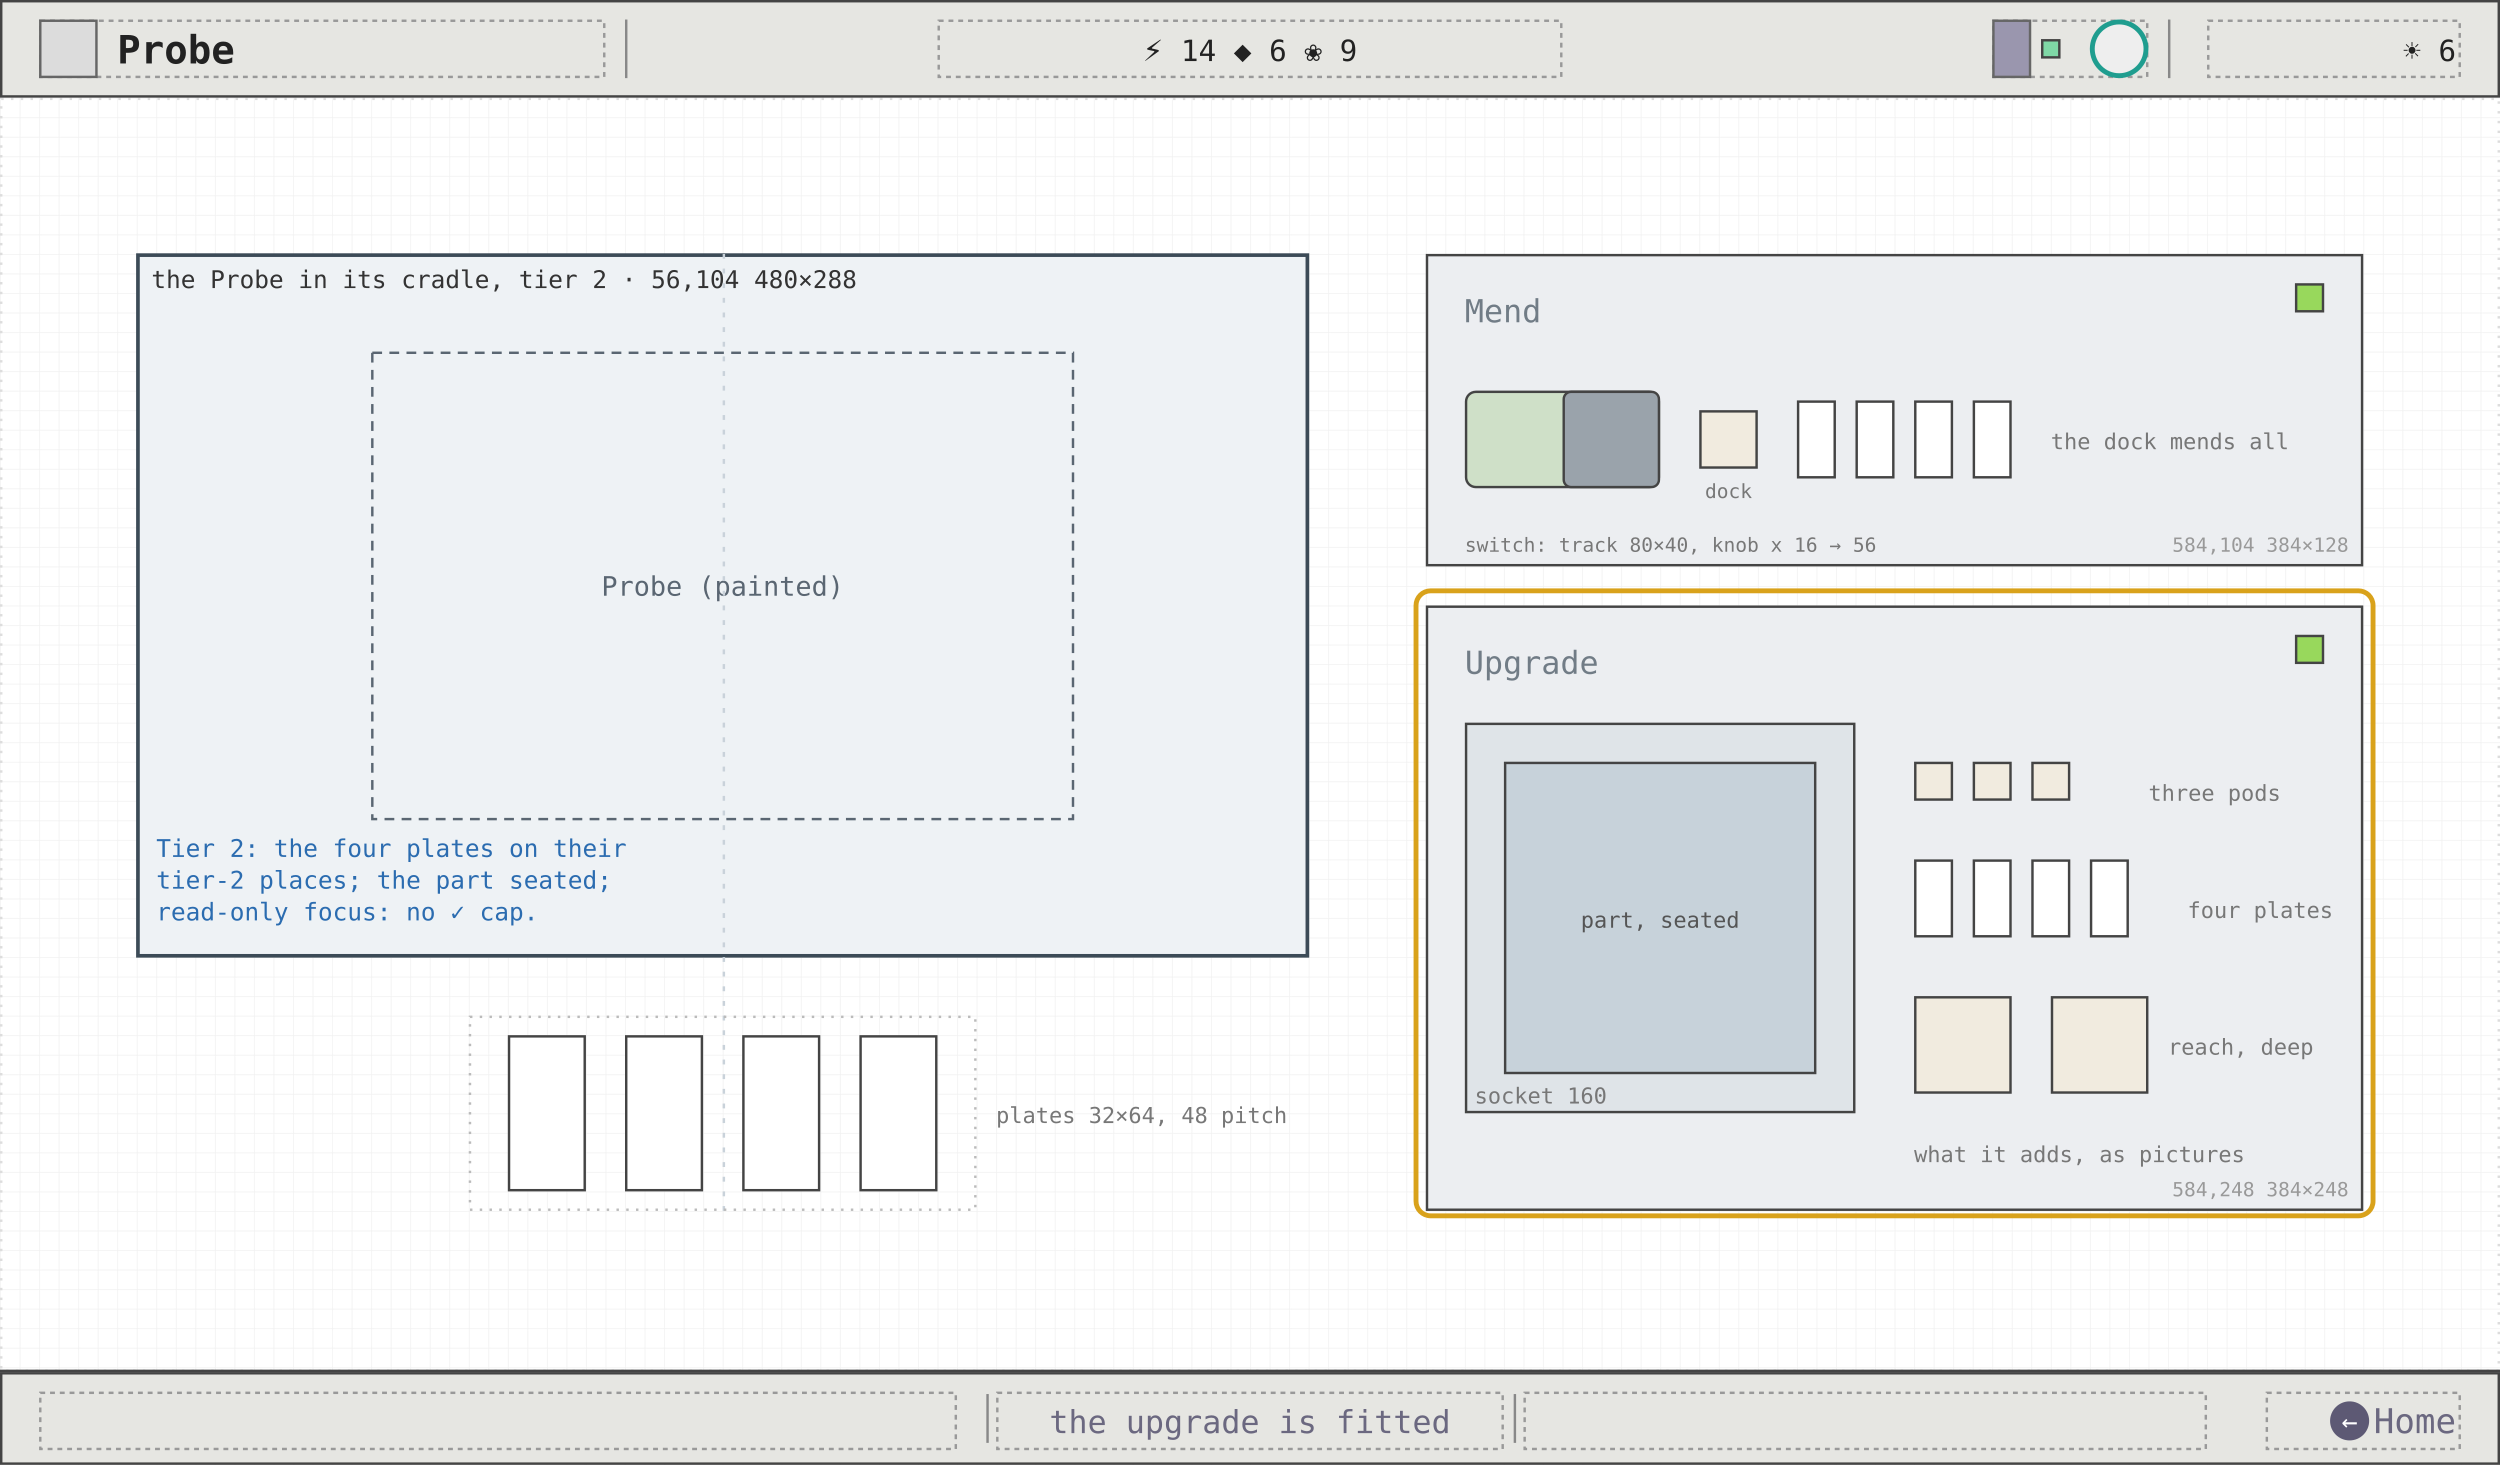
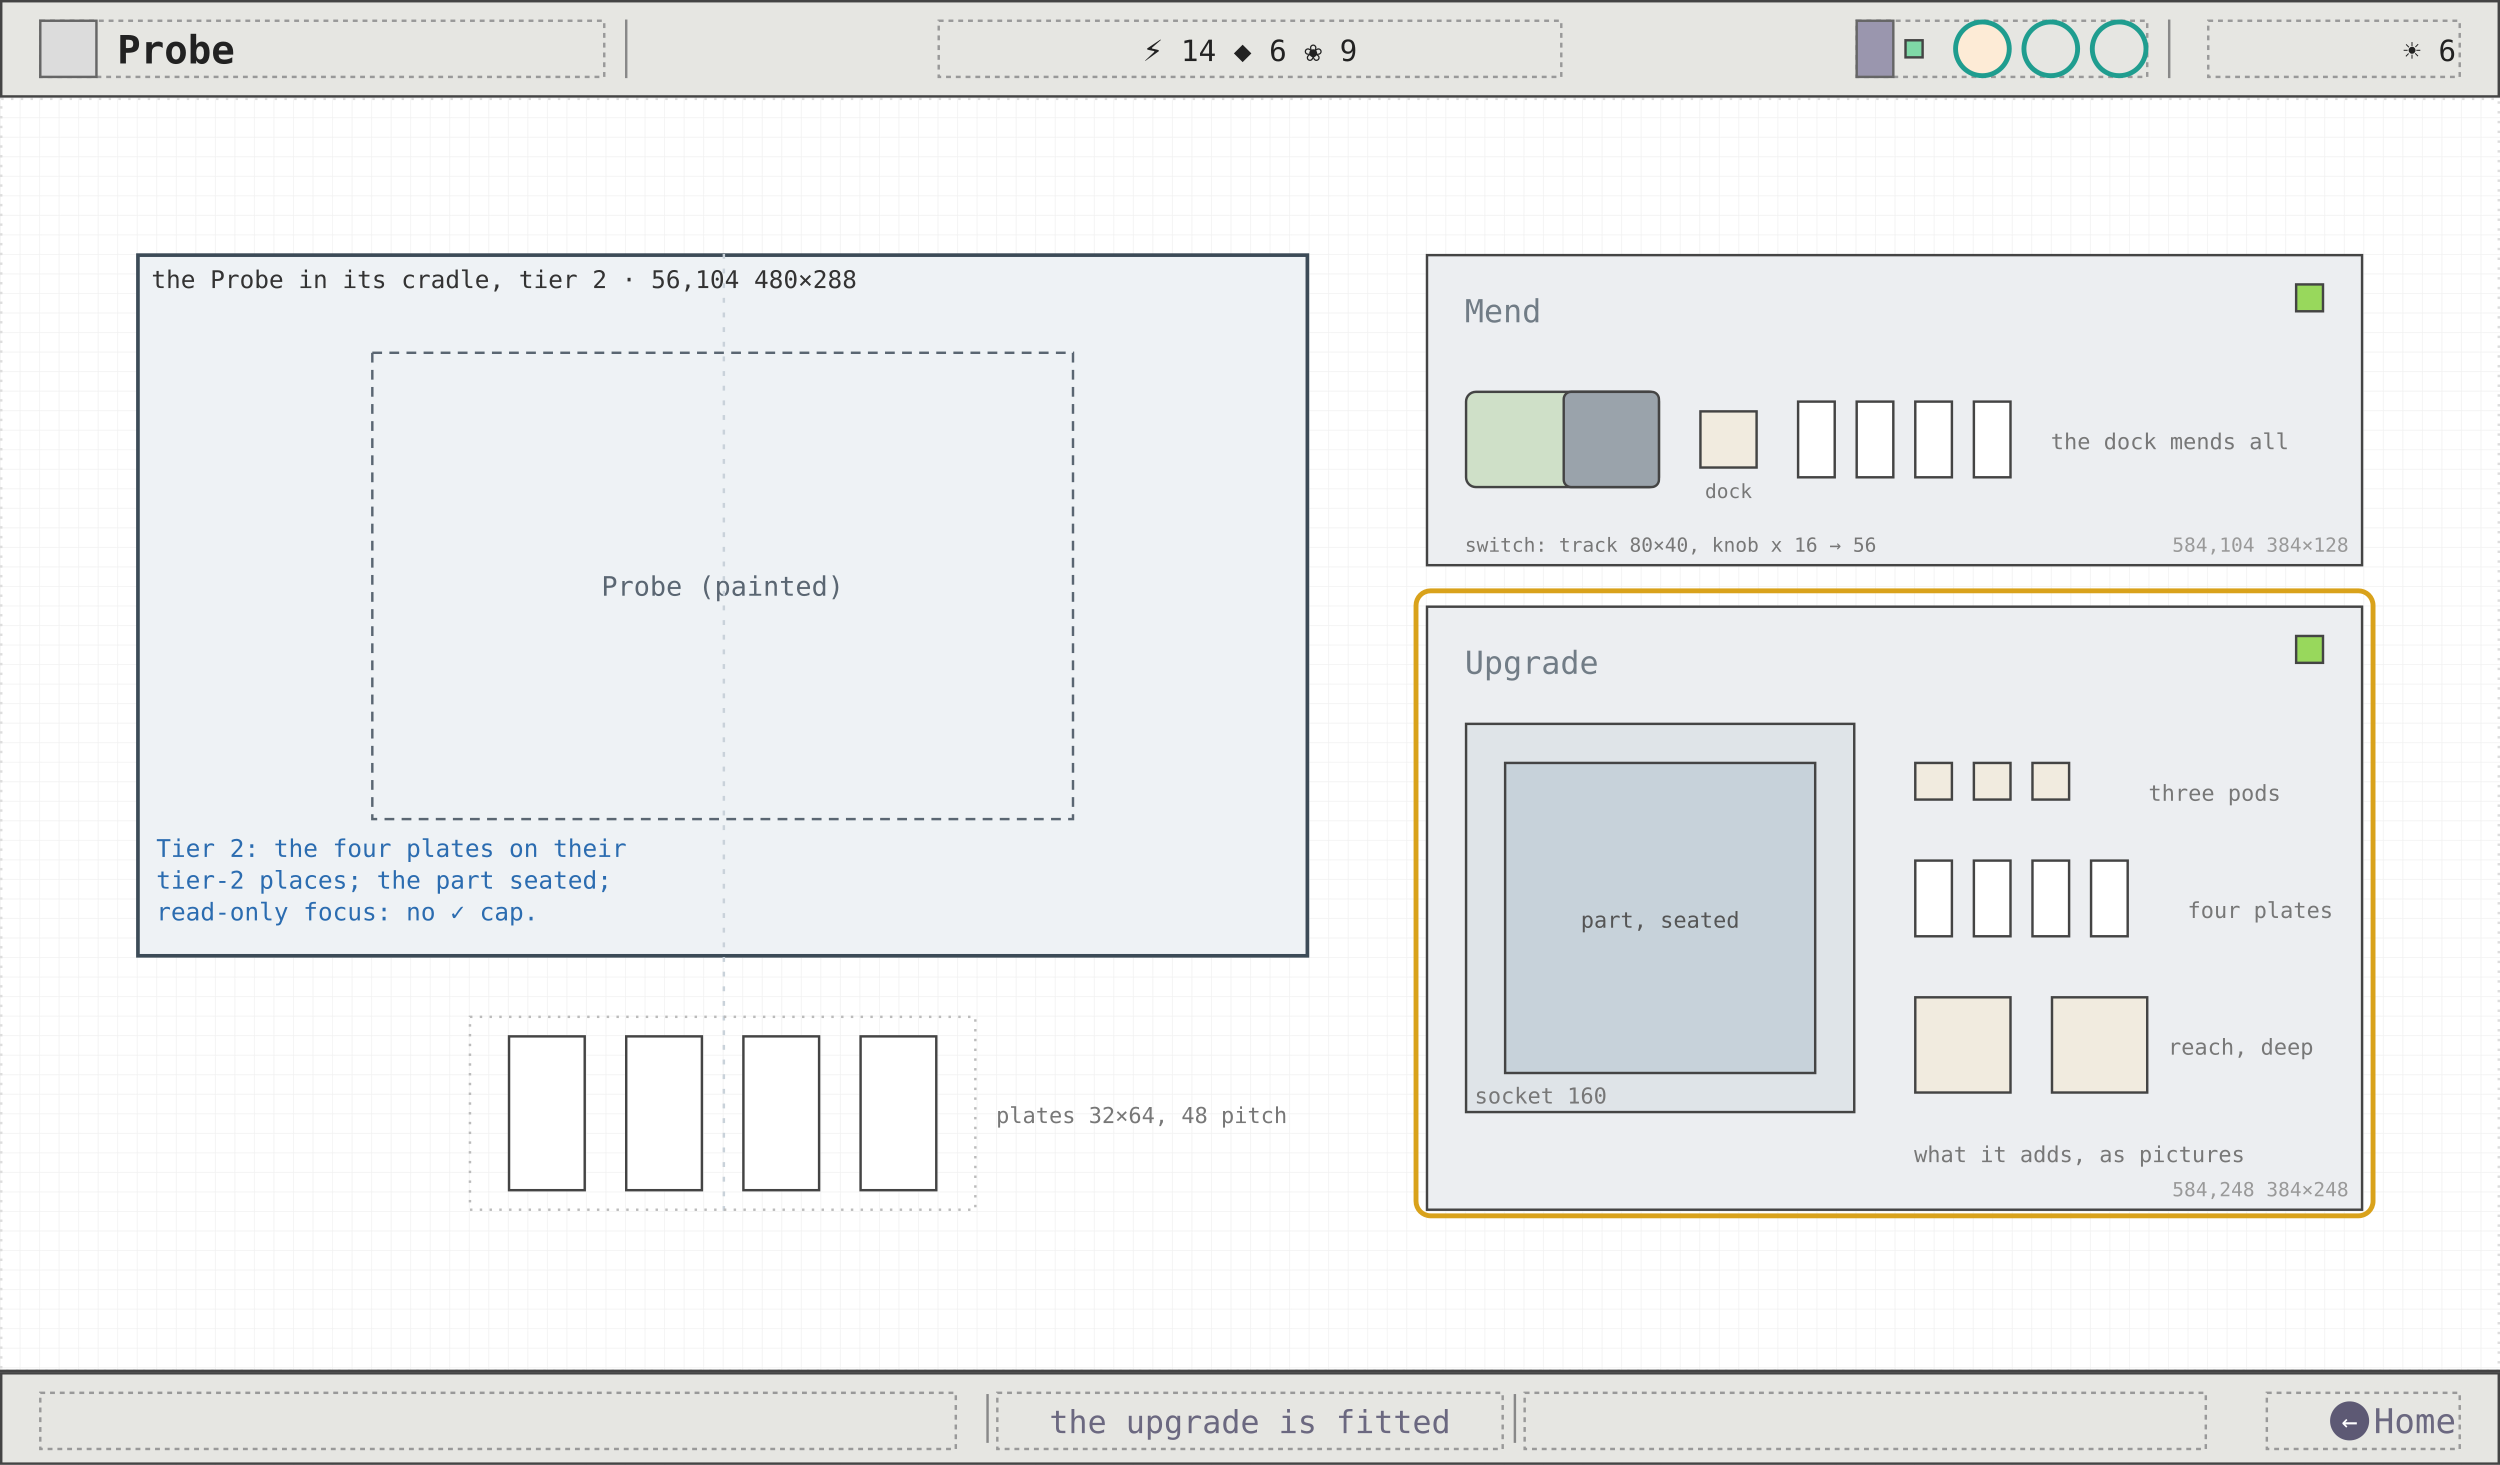
<svg xmlns="http://www.w3.org/2000/svg" viewBox="0 0 1024 600" width="1024" height="600" font-family="ui-monospace, Menlo, Consolas, monospace">
  <defs>
    <pattern id="g8" width="8" height="8" patternUnits="userSpaceOnUse">
      <path d="M8 0H0V8" fill="none" stroke="#efefef" stroke-width="0.5" />
    </pattern>
  </defs>
  <rect width="1024" height="600" fill="#ffffff" />
  <rect width="1024" height="600" fill="url(#g8)" />
  <rect x="0.5" y="40.5" width="1023" height="521" fill="none" stroke="#ddd" stroke-width="1" stroke-dasharray="1 3" />
  <rect x="56.5" y="104.5" width="479" height="287" fill="#eef2f5" stroke="#3c4b57" stroke-width="1.5" />
  <text x="62" y="118" font-size="10" fill="#333">the Probe in its cradle, tier 2 · 56,104 480×288</text>
  <rect x="152.5" y="144.5" width="287" height="191" fill="none" stroke="#5a6672" stroke-dasharray="4 3" />
  <text x="296" y="244" font-size="11" fill="#5a6672" text-anchor="middle">Probe (painted)</text>
  <line x1="296.5" y1="104" x2="296.5" y2="496" stroke="#c9d2da" stroke-dasharray="2 4" />
  <text x="64" y="351" font-size="10" fill="#2b6cb0">Tier 2: the four plates on their</text>
  <text x="64" y="364" font-size="10" fill="#2b6cb0">tier-2 places; the part seated;</text>
  <text x="64" y="377" font-size="10" fill="#2b6cb0">read-only focus: no ✓ cap.</text>
  <rect x="192.5" y="416.5" width="207" height="79" fill="none" stroke="#bbb" stroke-width="1" stroke-dasharray="1 3" />
  <rect x="208.5" y="424.5" width="31" height="63" fill="#ffffff" stroke="#444" stroke-width="1" />
  <rect x="256.5" y="424.5" width="31" height="63" fill="#ffffff" stroke="#444" stroke-width="1" />
  <rect x="304.5" y="424.5" width="31" height="63" fill="#ffffff" stroke="#444" stroke-width="1" />
  <rect x="352.5" y="424.5" width="31" height="63" fill="#ffffff" stroke="#444" stroke-width="1" />
  <text x="408" y="460" font-size="9" fill="#777">plates 32×64, 48 pitch</text>
  <rect x="584.5" y="104.5" width="383" height="127" fill="#eceef1" stroke="#444" stroke-width="1" />
  <text x="600" y="132" font-size="13" fill="#717c86">Mend</text>
  <rect x="940.5" y="116.5" width="11" height="11" fill="#98d85c" stroke="#444" stroke-width="1" />
  <rect x="600.5" y="160.5" width="79" height="39" fill="#cfe0c8" stroke="#444" stroke-width="1" rx="4" />
  <rect x="640.5" y="160.5" width="39" height="39" fill="#9aa3ab" stroke="#444" stroke-width="1" rx="3" />
  <rect x="696.5" y="168.5" width="23" height="23" fill="#f1ebdf" stroke="#444" stroke-width="1" />
  <text x="708" y="204" font-size="8" fill="#777" text-anchor="middle">dock</text>
  <rect x="736.5" y="164.5" width="15" height="31" fill="#ffffff" stroke="#444" stroke-width="1" />
  <rect x="760.5" y="164.5" width="15" height="31" fill="#ffffff" stroke="#444" stroke-width="1" />
  <rect x="784.5" y="164.5" width="15" height="31" fill="#ffffff" stroke="#444" stroke-width="1" />
  <rect x="808.5" y="164.5" width="15" height="31" fill="#ffffff" stroke="#444" stroke-width="1" />
  <text x="840" y="184" font-size="9" fill="#777">the dock mends all</text>
  <text x="600" y="226" font-size="8" fill="#777">switch: track 80×40, knob x 16 → 56</text>
  <text x="962" y="226" font-size="8" fill="#999" text-anchor="end">584,104 384×128</text>
  <rect x="584.5" y="248.5" width="383" height="247" fill="#eceef1" stroke="#444" stroke-width="1" />
  <text x="600" y="276" font-size="13" fill="#717c86">Upgrade</text>
  <rect x="940.5" y="260.5" width="11" height="11" fill="#98d85c" stroke="#444" stroke-width="1" />
  <rect x="600.5" y="296.5" width="159" height="159" fill="#dfe4e8" stroke="#444" stroke-width="1" />
  <text x="604" y="452" font-size="9" fill="#777">socket 160</text>
  <rect x="616.5" y="312.5" width="127" height="127" fill="#c7d2da" stroke="#444" stroke-width="1" />
  <text x="680" y="380" font-size="9" fill="#555" text-anchor="middle">part, seated</text>
  <rect x="784.5" y="312.5" width="15" height="15" fill="#f1ebdf" stroke="#444" stroke-width="1" />
  <rect x="808.5" y="312.5" width="15" height="15" fill="#f1ebdf" stroke="#444" stroke-width="1" />
  <rect x="832.5" y="312.5" width="15" height="15" fill="#f1ebdf" stroke="#444" stroke-width="1" />
  <rect x="784.5" y="352.5" width="15" height="31" fill="#ffffff" stroke="#444" stroke-width="1" />
  <rect x="808.5" y="352.5" width="15" height="31" fill="#ffffff" stroke="#444" stroke-width="1" />
  <rect x="832.5" y="352.5" width="15" height="31" fill="#ffffff" stroke="#444" stroke-width="1" />
  <rect x="856.5" y="352.5" width="15" height="31" fill="#ffffff" stroke="#444" stroke-width="1" />
  <rect x="784.5" y="408.5" width="39" height="39" fill="#f1ebdf" stroke="#444" stroke-width="1" />
  <rect x="840.5" y="408.5" width="39" height="39" fill="#f1ebdf" stroke="#444" stroke-width="1" />
  <text x="880" y="328" font-size="9" fill="#777">three pods</text>
  <text x="896" y="376" font-size="9" fill="#777">four plates</text>
  <text x="888" y="432" font-size="9" fill="#777">reach, deep</text>
  <text x="784" y="476" font-size="9" fill="#777">what it adds, as pictures</text>
  <text x="962" y="490" font-size="8" fill="#999" text-anchor="end">584,248 384×248</text>
  <rect x="580" y="242" width="392" height="256" fill="none" stroke="#d9a21b" stroke-width="2" rx="6" />
  <rect x="0.5" y="0.5" width="1023" height="39" fill="#e6e6e2" stroke="#444" stroke-width="1" />
  <rect x="16.5" y="8.5" width="231" height="23" fill="none" stroke="#999" stroke-width="1" stroke-dasharray="2 2" />
  <rect x="16.5" y="8.5" width="23" height="23" fill="#dcdcdc" stroke="#666" stroke-width="1" />
  <text x="48" y="26" font-size="16" fill="#222" font-weight="600">Probe</text>
  <line x1="256.5" y1="8" x2="256.5" y2="32" stroke="#888" stroke-width="1" />
  <line x1="888.5" y1="8" x2="888.5" y2="32" stroke="#888" stroke-width="1" />
  <rect x="384.5" y="8.5" width="255" height="23" fill="none" stroke="#999" stroke-width="1" stroke-dasharray="2 2" />
  <text x="512" y="25" font-size="12" fill="#222" text-anchor="middle">⚡ 14   ◆ 6   ❀ 9</text>
-   <rect x="816.5" y="8.5" width="63" height="23" fill="none" stroke="#999" stroke-width="1" stroke-dasharray="2 2" />
-   <rect x="816.5" y="8.5" width="15" height="23" fill="#9a96ae" stroke="#666" stroke-width="1" />
-   <rect x="836.5" y="16.5" width="7" height="7" fill="#7fd8a6" stroke="#444" stroke-width="1" />
-   <circle cx="868" cy="20" r="11" fill="#eee" stroke="#1f9d8f" stroke-width="2" />
+   <rect x="760.5" y="8.5" width="119" height="23" fill="none" stroke="#999" stroke-width="1" stroke-dasharray="2 2" />
+   <rect x="760.5" y="8.5" width="15" height="23" fill="#9a96ae" stroke="#666" stroke-width="1" />
+   <rect x="780.5" y="16.5" width="7" height="7" fill="#7fd8a6" stroke="#444" stroke-width="1" />
+   <circle cx="812" cy="20" r="11" fill="#fdebd6" stroke="#1f9d8f" stroke-width="2" />
+   <circle cx="840" cy="20" r="11" fill="none" stroke="#1f9d8f" stroke-width="2" />
+   <circle cx="868" cy="20" r="11" fill="none" stroke="#1f9d8f" stroke-width="2" />
  <rect x="904.5" y="8.5" width="103" height="23" fill="none" stroke="#999" stroke-width="1" stroke-dasharray="2 2" />
  <text x="1006" y="25" font-size="12" fill="#222" text-anchor="end">☀ 6</text>
  <line x1="0" y1="561.5" x2="1024" y2="561.5" stroke="#444" stroke-width="1" />
  <rect x="0.5" y="562.5" width="1023" height="37" fill="#e6e6e2" stroke="#444" stroke-width="1" />
  <rect x="16.5" y="570.5" width="375" height="23" fill="none" stroke="#999" stroke-width="1" stroke-dasharray="2 2" />
  <rect x="408.5" y="570.5" width="207" height="23" fill="none" stroke="#999" stroke-width="1" stroke-dasharray="2 2" />
  <rect x="624.5" y="570.5" width="279" height="23" fill="none" stroke="#999" stroke-width="1" stroke-dasharray="2 2" />
  <rect x="928.5" y="570.5" width="79" height="23" fill="none" stroke="#999" stroke-width="1" stroke-dasharray="2 2" />
  <line x1="404.5" y1="571" x2="404.5" y2="591" stroke="#888" stroke-width="1" />
  <line x1="620.5" y1="571" x2="620.5" y2="591" stroke="#888" stroke-width="1" />
  <text x="512" y="587" font-size="13" fill="#6b6880" text-anchor="middle">the upgrade is fitted</text>
  <circle cx="962.4" cy="582" r="8" fill="#5d5974" />
  <text x="962.4" y="586" font-size="11" fill="#fff" text-anchor="middle">←</text>
  <text x="1006" y="587" font-size="14" fill="#6b6880" text-anchor="end">Home</text>
</svg>
